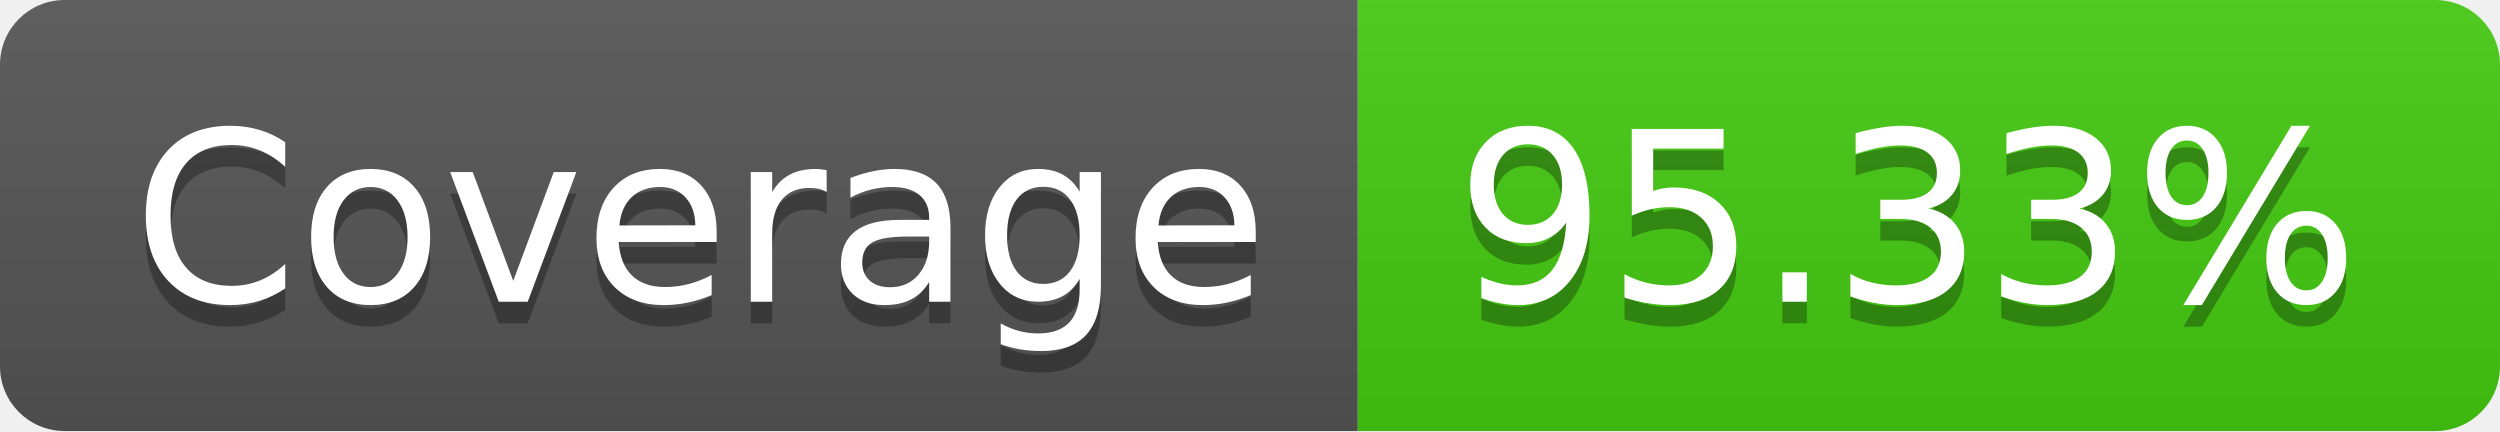
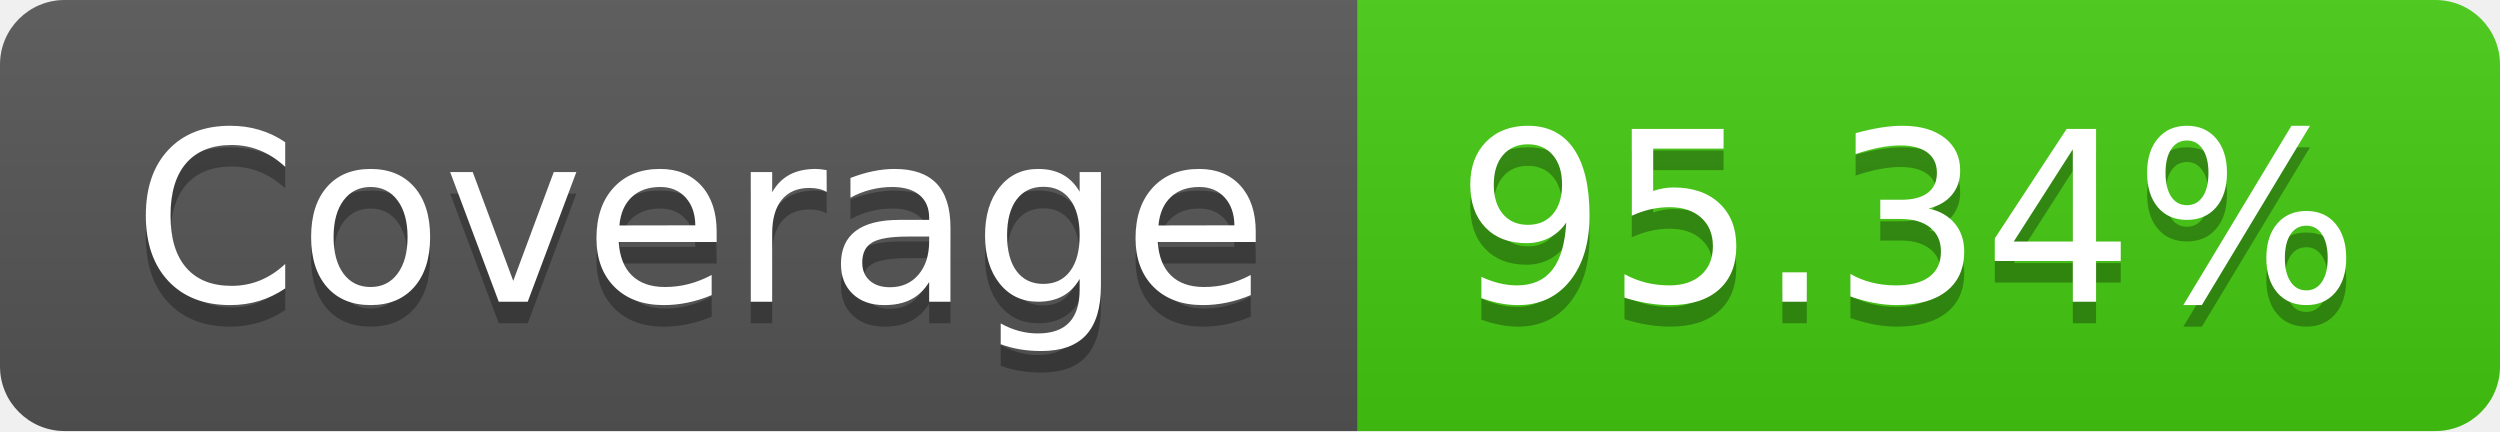
- <svg xmlns="http://www.w3.org/2000/svg" width="116" height="20" role="img" aria-label="Coverage: 95.33%">
+ <svg xmlns="http://www.w3.org/2000/svg" width="116" height="20" role="img" aria-label="Coverage: 95.34%">
  <linearGradient id="s" x2="0" y2="100%">
    <stop offset="0" stop-color="#bbb" stop-opacity=".1" />
    <stop offset="1" stop-opacity=".1" />
  </linearGradient>
  <clipPath id="r">
    <rect width="116" height="20" rx="3" fill="#fff" />
  </clipPath>
  <g clip-path="url(#r)">
    <rect width="63" height="20" fill="#555" />
    <rect x="63" width="53" height="20" fill="#4c1" />
    <rect width="116" height="20" fill="url(#s)" />
  </g>
  <g fill="#fff" text-anchor="middle" font-family="Verdana,Geneva,DejaVu Sans,sans-serif" text-rendering="geometricPrecision" font-size="110">
    <text aria-hidden="true" x="325" y="150" fill="#010101" fill-opacity=".3" transform="scale(.1)" textLength="530">Coverage</text>
    <text x="325" y="140" transform="scale(.1)" fill="#fff" textLength="530">Coverage</text>
-     <text aria-hidden="true" x="885" y="150" fill="#010101" fill-opacity=".3" transform="scale(.1)" textLength="430">95.33%</text>
-     <text x="885" y="140" transform="scale(.1)" fill="#fff" textLength="430">95.33%</text>
+     <text aria-hidden="true" x="885" y="150" fill="#010101" fill-opacity=".3" transform="scale(.1)" textLength="430">95.34%</text>
+     <text x="885" y="140" transform="scale(.1)" fill="#fff" textLength="430">95.34%</text>
  </g>
</svg>
